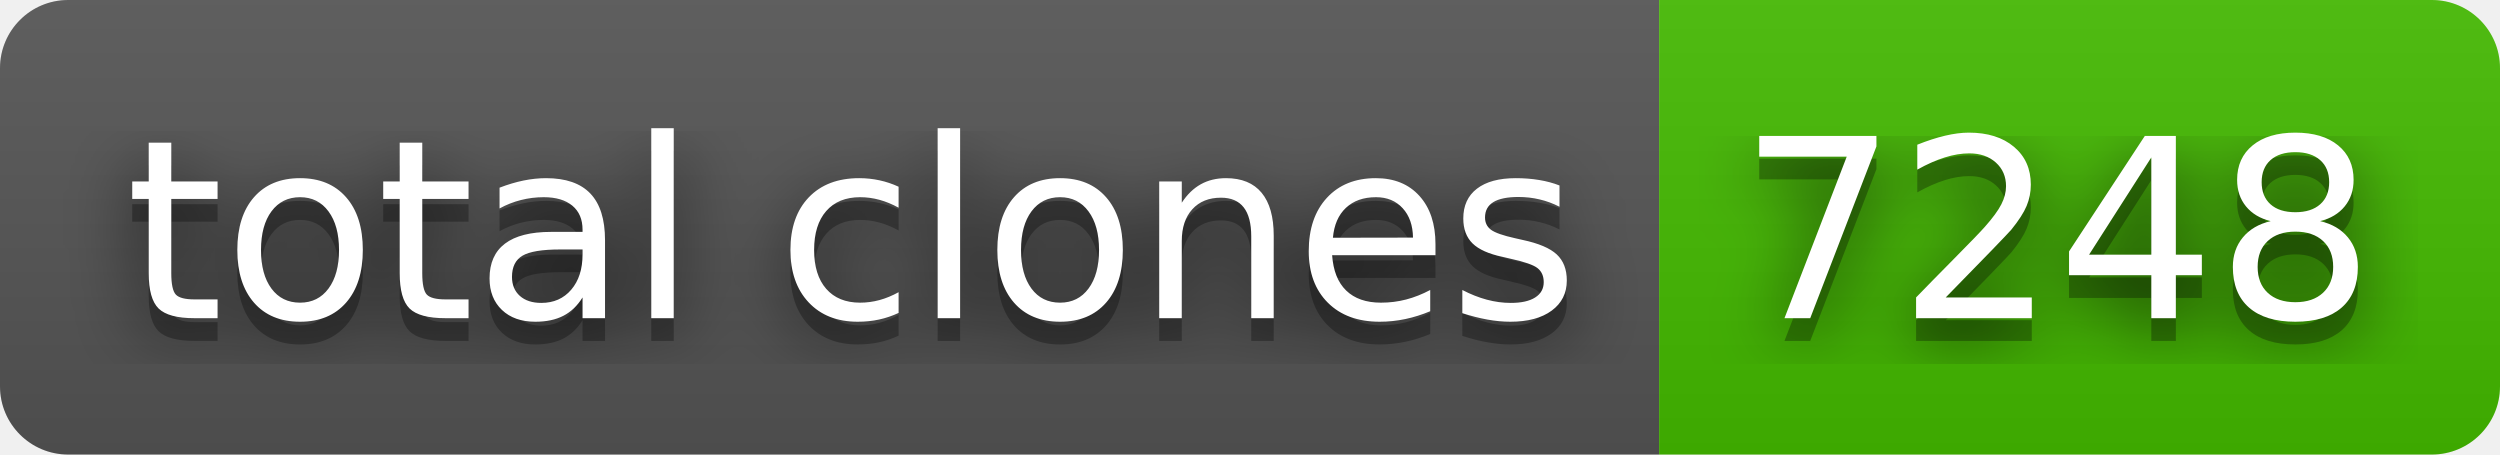
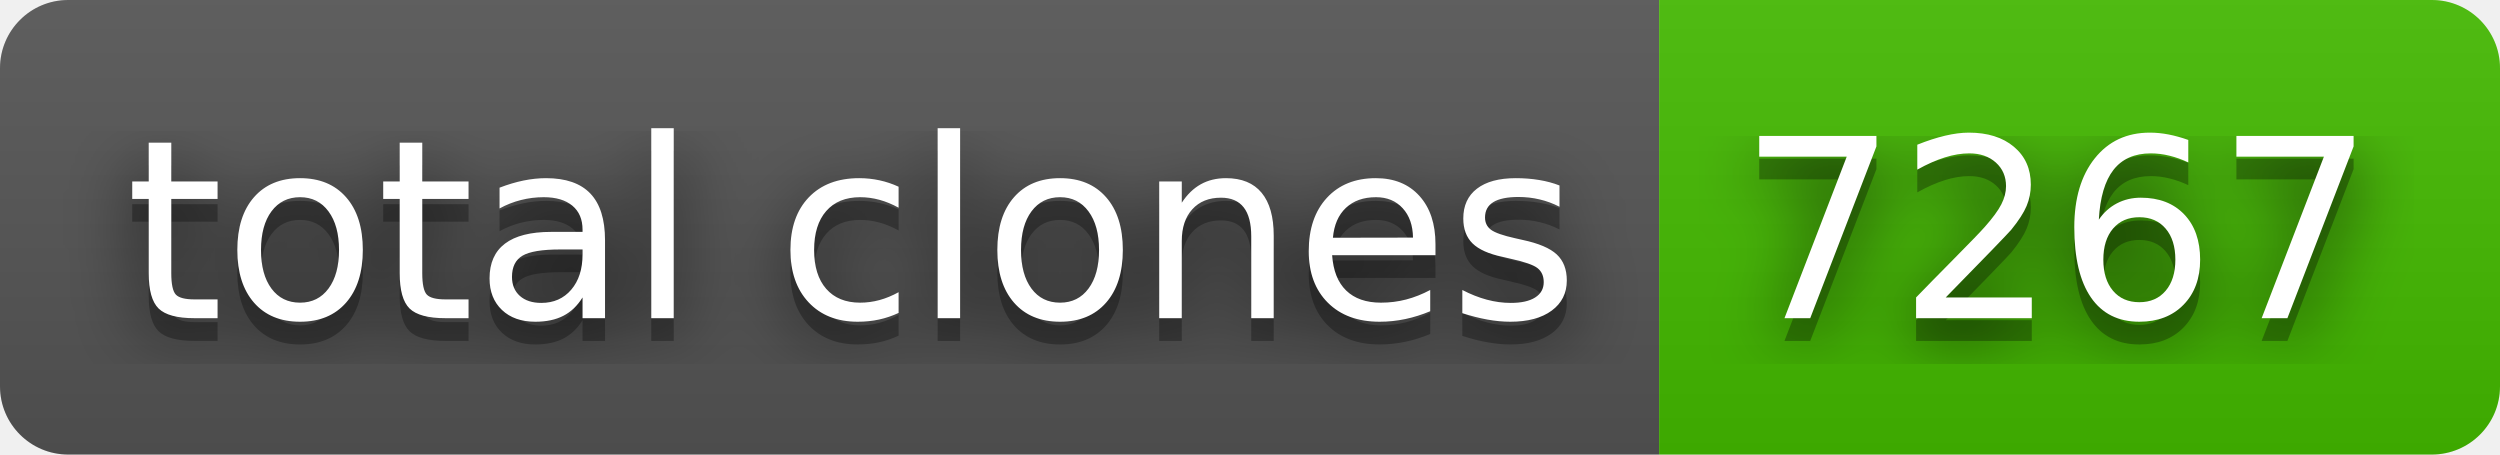
- <svg xmlns="http://www.w3.org/2000/svg" width="110" height="20" role="img" aria-label="total clones: 7248">
+ <svg xmlns="http://www.w3.org/2000/svg" width="110" height="20" role="img" aria-label="total clones: 7267">
  <filter id="blur">
    <feGaussianBlur stdDeviation="16" />
  </filter>
  <linearGradient id="s" x2="0" y2="100%">
    <stop offset="0" stop-color="#bbb" stop-opacity=".1" />
    <stop offset="1" stop-opacity=".1" />
  </linearGradient>
  <clipPath id="r">
    <rect width="110" height="20" rx="3" />
  </clipPath>
  <g clip-path="url(#r)">
    <rect width="73" height="20" fill="#555" />
    <rect x="73" width="37" height="20" fill="#4b0" />
    <rect width="110" height="20" fill="url(#s)" />
  </g>
  <g fill="#fff" text-anchor="middle" font-family="Verdana,Geneva,DejaVu Sans,sans-serif" text-rendering="geometricPrecision" font-size="110">
    <g transform="scale(.1)">
      <g aria-hidden="true" fill="#010101">
        <text x="375" y="150" fill-opacity=".8" filter="url(#blur)" textLength="630">total clones</text>
        <text x="375" y="150" fill-opacity=".3" textLength="630">total clones</text>
      </g>
      <text x="375" y="140" textLength="630">total clones</text>
    </g>
    <g transform="scale(.1)">
      <g aria-hidden="true" fill="#010101">
-         <text x="905" y="150" fill-opacity=".8" filter="url(#blur)" textLength="270">7248</text>
-         <text x="905" y="150" fill-opacity=".3" textLength="270">7248</text>
+         <text x="905" y="150" fill-opacity=".8" filter="url(#blur)" textLength="270">7267</text>
+         <text x="905" y="150" fill-opacity=".3" textLength="270">7267</text>
      </g>
-       <text x="905" y="140" textLength="270">7248</text>
+       <text x="905" y="140" textLength="270">7267</text>
    </g>
  </g>
</svg>
